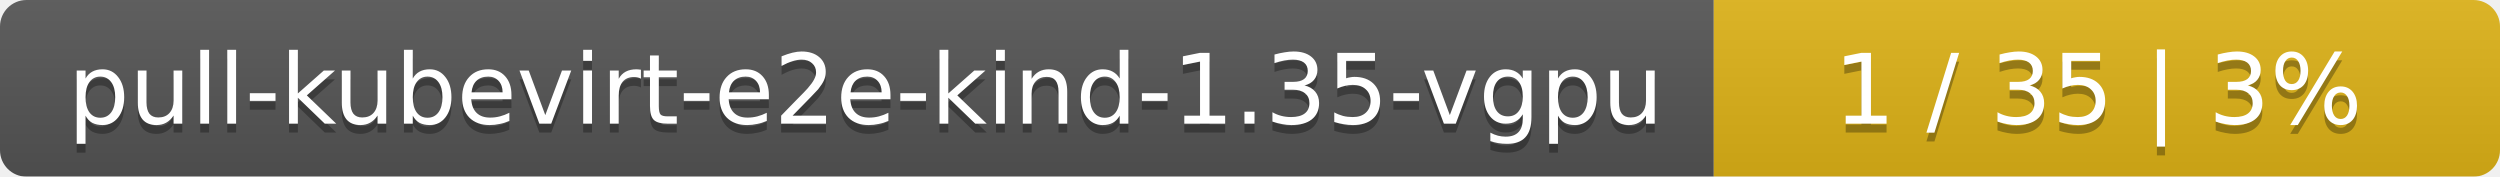
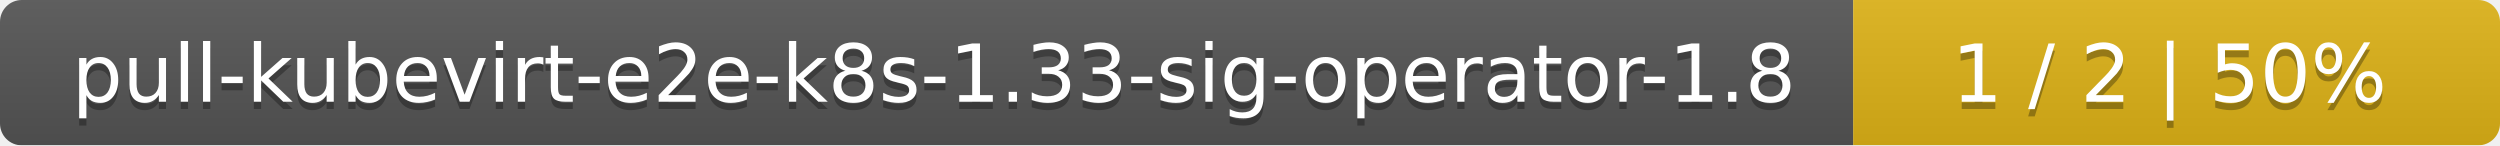
- <svg xmlns="http://www.w3.org/2000/svg" width="283" height="20">
+ <svg xmlns="http://www.w3.org/2000/svg" width="344" height="20">
  <linearGradient id="smooth" x2="0" y2="100%">
    <stop offset="0" stop-color="#bbb" stop-opacity=".1" />
    <stop offset="1" stop-opacity=".1" />
  </linearGradient>
  <mask id="round">
-     <rect width="283" height="20" rx="3" fill="#fff" />
+     <rect width="344" height="20" rx="3" fill="#fff" />
  </mask>
  <g mask="url(#round)">
-     <rect width="194" height="20" fill="#555" />
-     <rect x="194" width="89" height="20" fill="#dfb317" />
-     <rect width="283" height="20" fill="url(#smooth)" />
+     <rect width="255" height="20" fill="#555" />
+     <rect x="255" width="89" height="20" fill="#dfb317" />
+     <rect width="344" height="20" fill="url(#smooth)" />
  </g>
  <g fill="#fff" text-anchor="middle" font-family="DejaVu Sans,Verdana,Geneva,sans-serif" font-size="11">
-     <text x="98" y="15" fill="#010101" fill-opacity=".3">pull-kubevirt-e2e-kind-1.35-vgpu</text>
-     <text x="98" y="14">pull-kubevirt-e2e-kind-1.35-vgpu</text>
-     <text x="237.5" y="15" fill="#010101" fill-opacity=".3">1 / 35    |    3%</text>
-     <text x="237.5" y="14">1 / 35    |    3%</text>
+     <text x="128.5" y="15" fill="#010101" fill-opacity=".3">pull-kubevirt-e2e-k8s-1.33-sig-operator-1.8</text>
+     <text x="128.5" y="14">pull-kubevirt-e2e-k8s-1.33-sig-operator-1.8</text>
+     <text x="298.5" y="15" fill="#010101" fill-opacity=".3">1 / 2    |    50%</text>
+     <text x="298.5" y="14">1 / 2    |    50%</text>
  </g>
</svg>
